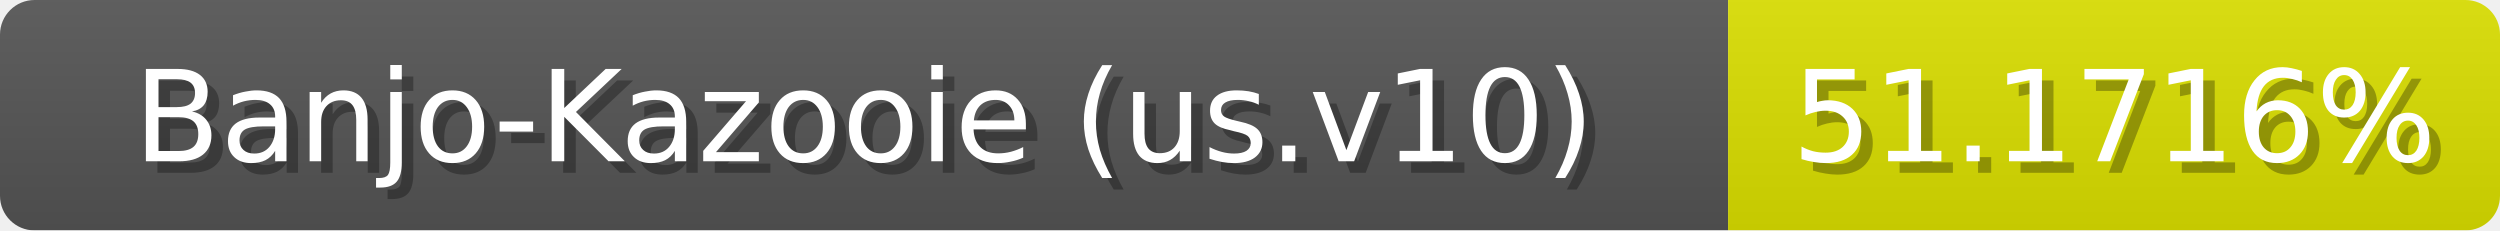
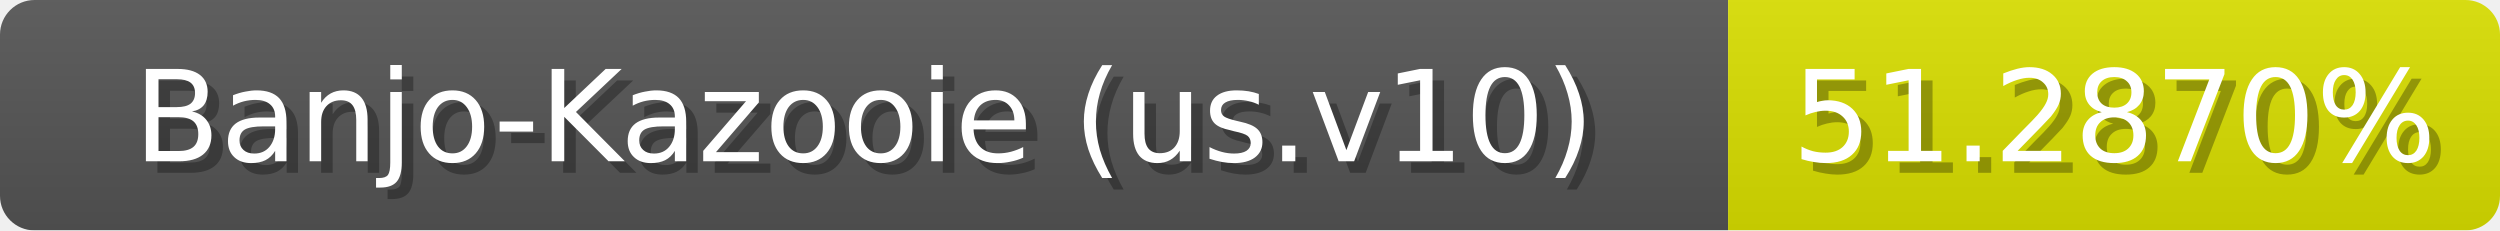
<svg xmlns="http://www.w3.org/2000/svg" width="217" height="20">
  <linearGradient id="b" x2="0" y2="100%">
    <stop offset="0" stop-color="#bbb" stop-opacity=".1" />
    <stop offset="1" stop-opacity=".1" />
  </linearGradient>
  <mask id="anybadge_1">
    <rect width="217" height="20" rx="3" fill="#fff" />
  </mask>
  <g mask="url(#anybadge_1)">
    <path fill="#555" d="M0 0h150v20H0z" />
-     <path fill="#dbe000" d="M150 0h67v20H150z" />
+     <path fill="#dae000" d="M150 0h67v20H150z" />
    <path fill="url(#b)" d="M0 0h217v20H0z" />
  </g>
  <g fill="#fff" text-anchor="middle" font-family="DejaVu Sans,Verdana,Geneva,sans-serif" font-size="11">
    <text x="76.0" y="15" fill="#010101" fill-opacity=".3">Banjo-Kazooie (us.v10)</text>
    <text x="75.0" y="14">Banjo-Kazooie (us.v10)</text>
  </g>
  <g fill="#fff" text-anchor="middle" font-family="DejaVu Sans,Verdana,Geneva,sans-serif" font-size="11">
-     <text x="184.5" y="15" fill="#010101" fill-opacity=".3">51.1716%</text>
-     <text x="183.5" y="14">51.1716%</text>
+     <text x="184.5" y="15" fill="#010101" fill-opacity=".3">51.2870%</text>
+     <text x="183.5" y="14">51.2870%</text>
  </g>
</svg>
